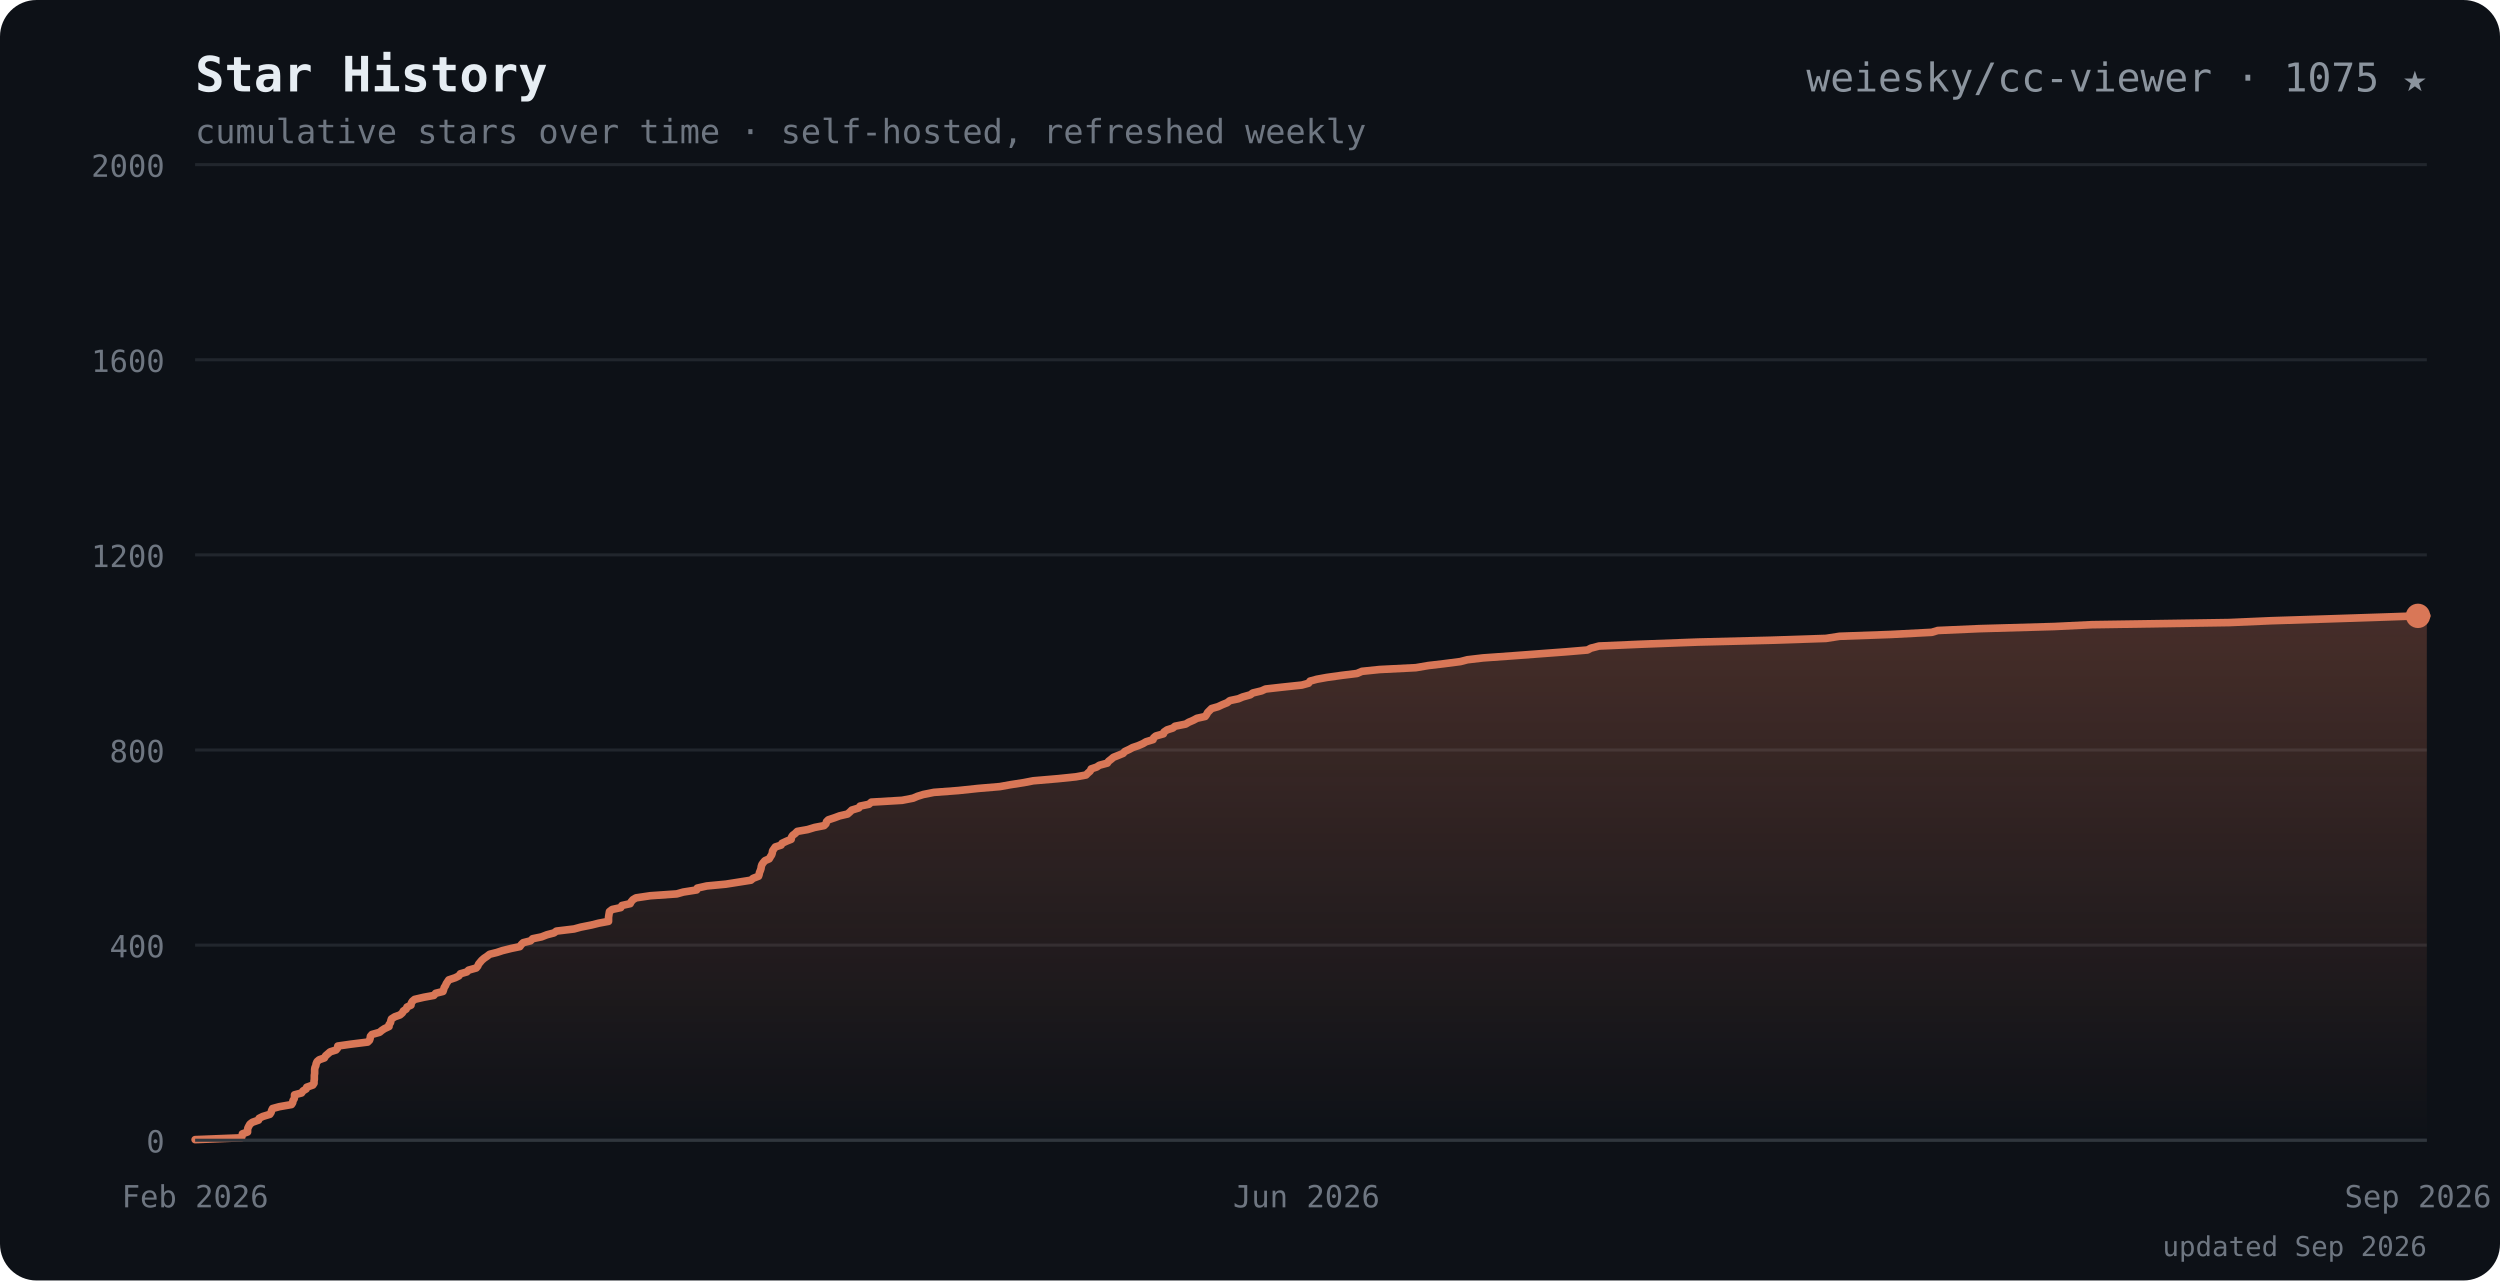
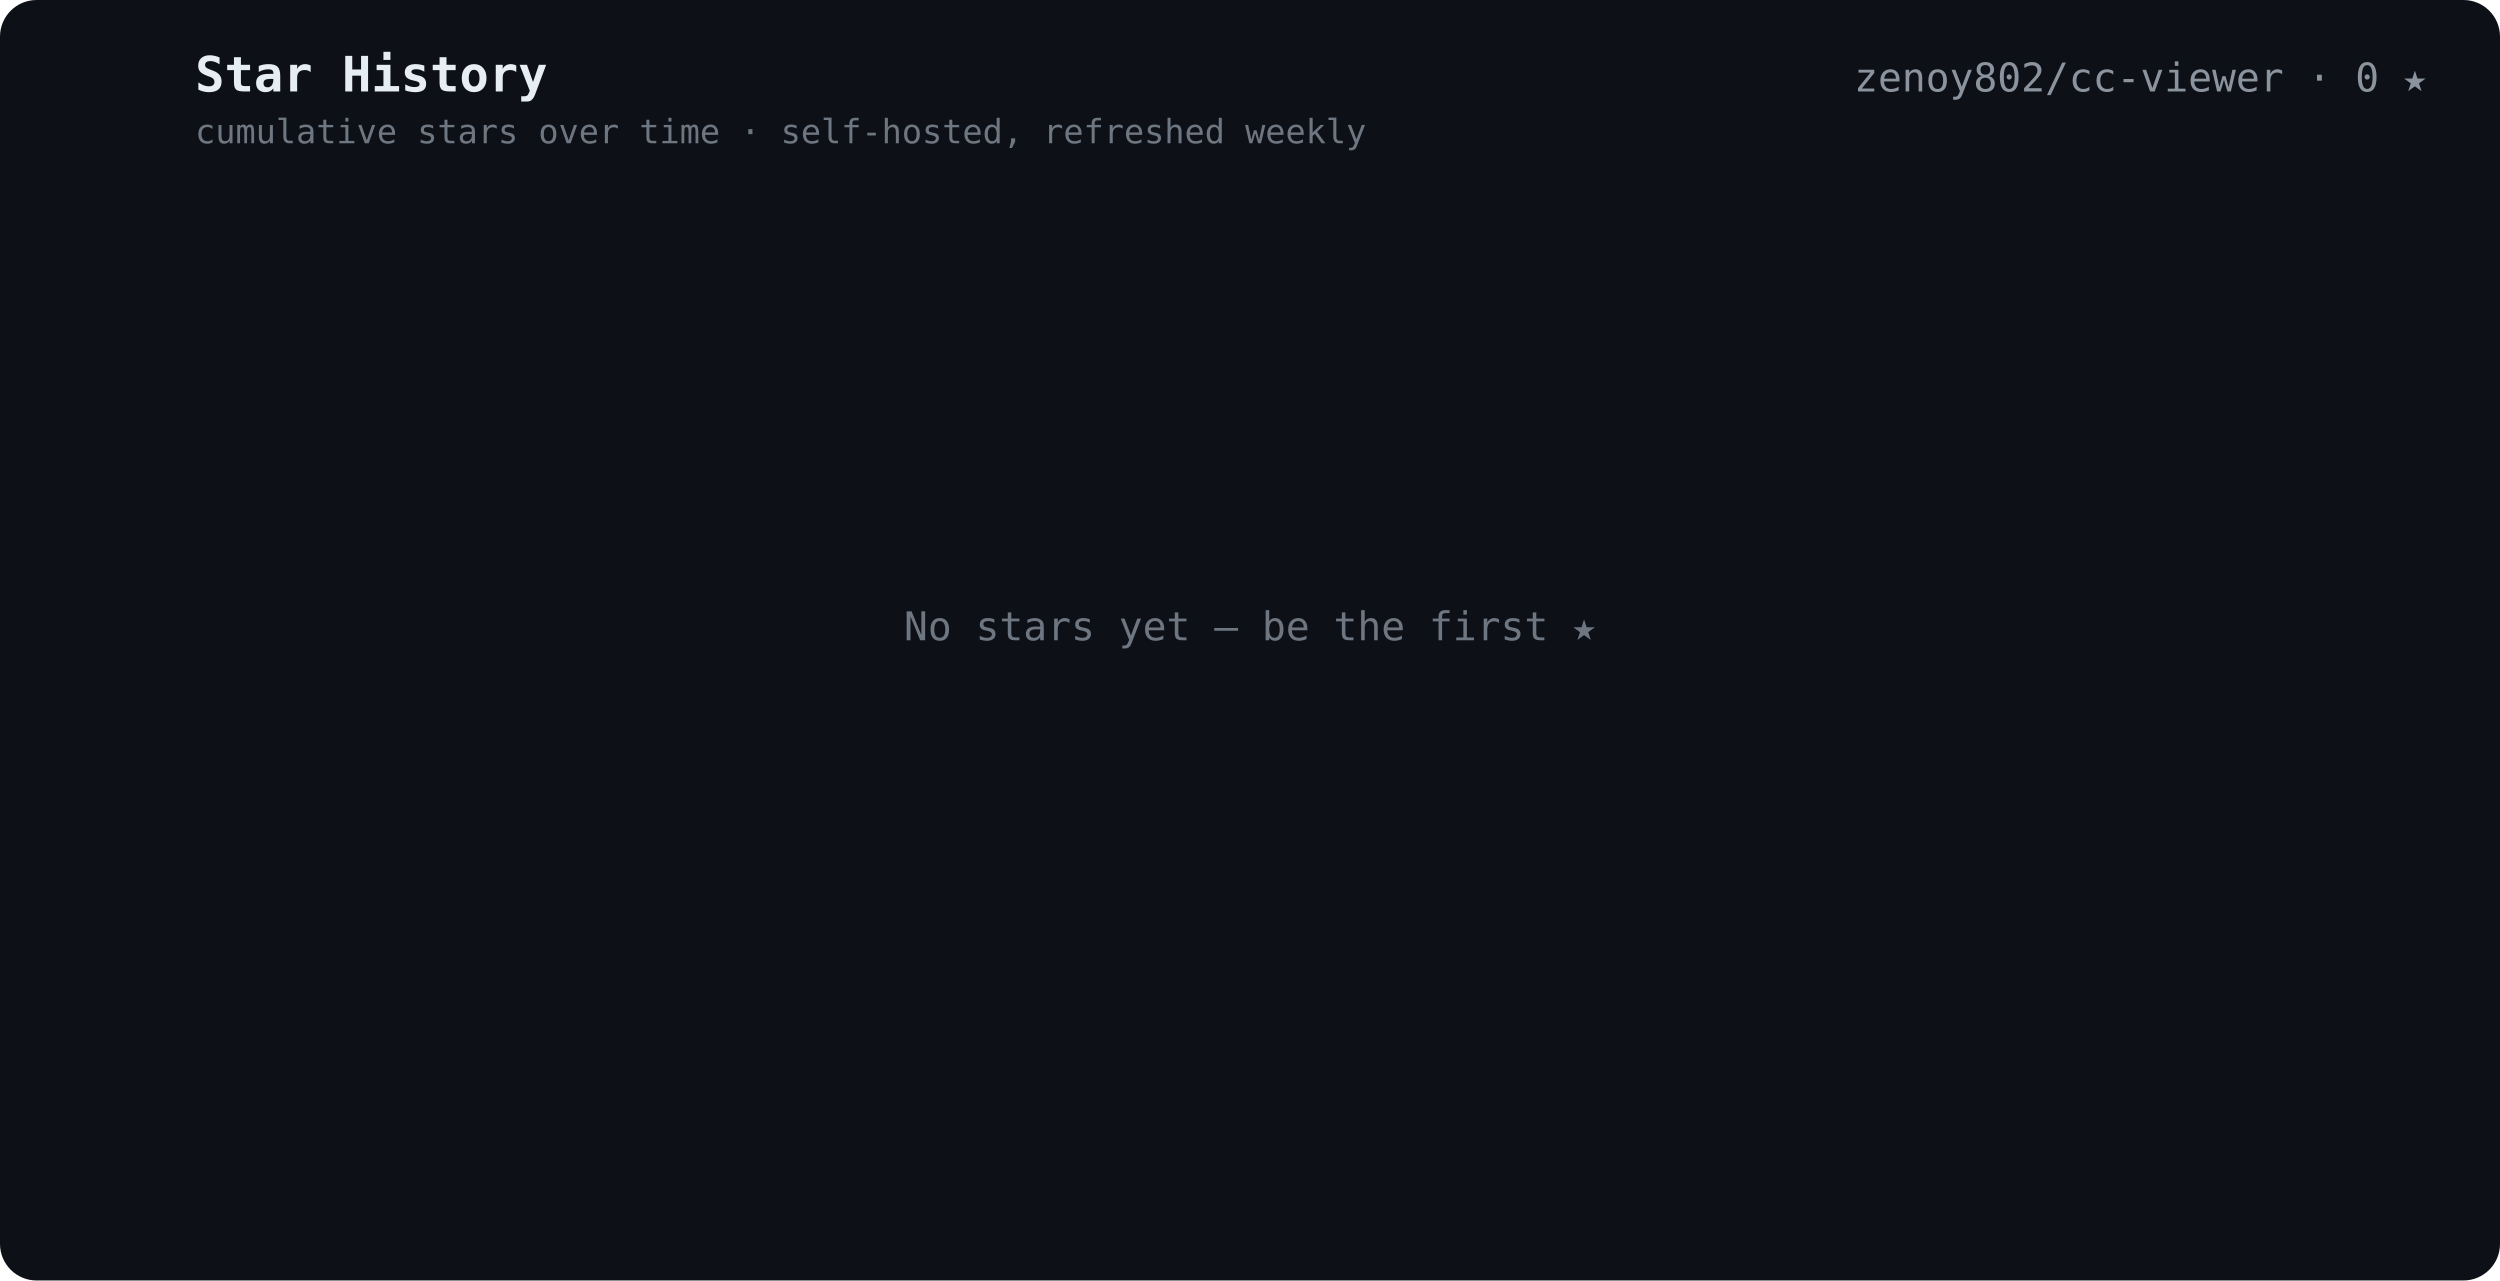
<svg xmlns="http://www.w3.org/2000/svg" viewBox="0 0 820 420" font-family="ui-monospace,SFMono-Regular,Menlo,Consolas,monospace">
-   <defs>
-     <linearGradient id="ar" x1="0" y1="0" x2="0" y2="1">
-       <stop offset="0" stop-color="#d97757" stop-opacity="0.28" />
-       <stop offset="1" stop-color="#d97757" stop-opacity="0" />
-     </linearGradient>
-   </defs>
  <rect width="820" height="420" rx="12" fill="#0d1117" />
  <text x="64" y="30" font-size="16" font-weight="700" fill="#e6edf3">Star History</text>
  <text x="64" y="30" font-size="16" font-weight="700" fill="#d97757" opacity="0">
    <tspan> </tspan>
  </text>
-   <text x="796" y="30" text-anchor="end" font-size="13" fill="#8b949e">weiesky/cc-viewer · 1075 ★</text>
+   <text x="796" y="30" text-anchor="end" font-size="13" fill="#8b949e">zenoy802/cc-viewer · 0 ★</text>
  <text x="64" y="47" font-size="11" fill="#6e7681">cumulative stars over time · self-hosted, refreshed weekly</text>
-   <line x1="64" y1="374.0" x2="796" y2="374.0" stroke="#21262d" />
-   <text x="54" y="378.0" text-anchor="end" font-size="10" fill="#6e7681">0</text>
-   <line x1="64" y1="310.0" x2="796" y2="310.0" stroke="#21262d" />
-   <text x="54" y="314.0" text-anchor="end" font-size="10" fill="#6e7681">400</text>
-   <line x1="64" y1="246.0" x2="796" y2="246.0" stroke="#21262d" />
-   <text x="54" y="250.0" text-anchor="end" font-size="10" fill="#6e7681">800</text>
-   <line x1="64" y1="182.0" x2="796" y2="182.0" stroke="#21262d" />
-   <text x="54" y="186.0" text-anchor="end" font-size="10" fill="#6e7681">1200</text>
-   <line x1="64" y1="118.0" x2="796" y2="118.0" stroke="#21262d" />
-   <text x="54" y="122.0" text-anchor="end" font-size="10" fill="#6e7681">1600</text>
-   <line x1="64" y1="54.0" x2="796" y2="54.0" stroke="#21262d" />
-   <text x="54" y="58.0" text-anchor="end" font-size="10" fill="#6e7681">2000</text>
-   <path d="M64.0 373.8 L79.2 373.2 L79.4 372.6 L79.5 371.9 L81.2 371.3 L81.2 370.6 L81.3 370.0 L81.6 369.4 L82.0 368.7 L82.8 368.1 L84.8 367.4 L85.0 366.8 L86.2 366.2 L88.5 365.5 L88.9 364.9 L89.1 364.2 L89.4 363.6 L91.6 363.0 L95.6 362.3 L96.0 361.7 L96.1 361.0 L96.5 360.4 L96.6 359.8 L96.6 359.1 L98.9 358.5 L99.4 357.8 L100.4 357.2 L100.6 356.6 L102.6 355.9 L103.0 355.3 L103.0 354.6 L103.1 354.0 L103.1 353.4 L103.1 352.7 L103.2 352.1 L103.2 351.4 L103.2 350.8 L103.3 350.2 L103.6 349.5 L103.7 348.9 L104.0 348.2 L104.7 347.6 L106.4 347.0 L106.8 346.3 L107.5 345.7 L108.3 345.0 L110.2 344.4 L110.7 343.8 L110.8 343.1 L115.0 342.5 L120.6 341.8 L121.2 341.2 L121.4 340.6 L121.5 339.9 L122.0 339.3 L124.5 338.6 L125.2 338.0 L126.1 337.4 L127.6 336.7 L127.6 336.1 L128.1 335.4 L128.2 334.8 L128.4 334.2 L129.5 333.5 L131.2 332.9 L132.0 332.2 L132.3 331.6 L133.2 331.0 L133.5 330.3 L134.8 329.7 L134.9 329.0 L135.3 328.4 L136.0 327.8 L139.0 327.1 L142.3 326.5 L142.9 325.8 L145.3 325.2 L145.5 324.6 L145.7 323.9 L146.1 323.3 L146.4 322.6 L146.8 322.0 L147.2 321.4 L149.3 320.7 L150.5 320.1 L151.0 319.4 L153.1 318.8 L153.7 318.2 L156.2 317.5 L156.7 316.9 L157.0 316.2 L157.5 315.6 L158.0 315.0 L158.8 314.3 L159.7 313.7 L160.6 313.0 L163.0 312.4 L164.8 311.8 L167.6 311.1 L170.5 310.5 L171.0 309.8 L171.6 309.2 L174.0 308.6 L174.7 307.9 L177.6 307.3 L179.4 306.6 L181.7 306.0 L182.5 305.4 L188.3 304.7 L190.5 304.1 L194.0 303.4 L196.4 302.8 L199.6 302.2 L199.6 301.5 L199.6 300.9 L199.7 300.2 L199.8 299.6 L199.9 299.0 L200.8 298.3 L203.6 297.7 L204.0 297.0 L206.7 296.4 L207.0 295.8 L207.6 295.1 L208.6 294.5 L213.3 293.8 L222.0 293.2 L224.1 292.6 L228.5 291.9 L228.7 291.3 L231.8 290.6 L238.1 290.0 L241.9 289.4 L246.3 288.7 L247.0 288.1 L248.8 287.4 L249.0 286.8 L249.1 286.2 L249.4 285.5 L249.6 284.9 L249.7 284.2 L249.9 283.6 L250.3 283.0 L250.9 282.3 L252.3 281.7 L252.7 281.0 L253.1 280.4 L253.3 279.8 L253.4 279.1 L253.8 278.5 L254.3 277.8 L256.2 277.2 L256.5 276.6 L258.0 275.9 L259.5 275.3 L259.6 274.6 L260.0 274.0 L260.8 273.4 L261.5 272.7 L264.9 272.1 L267.2 271.4 L270.3 270.8 L270.9 270.2 L271.1 269.5 L271.7 268.9 L273.8 268.2 L275.4 267.6 L278.0 267.0 L278.8 266.3 L279.4 265.7 L281.7 265.0 L282.1 264.4 L285.0 263.8 L285.8 263.1 L295.9 262.5 L299.5 261.8 L300.9 261.2 L302.8 260.6 L306.3 259.9 L314.3 259.3 L320.9 258.6 L328.0 258.0 L331.3 257.4 L335.8 256.7 L338.9 256.1 L347.1 255.4 L352.9 254.8 L356.2 254.2 L356.9 253.5 L357.6 252.9 L357.9 252.2 L359.7 251.6 L360.6 251.0 L363.2 250.3 L363.6 249.7 L364.5 249.0 L365.2 248.4 L366.7 247.8 L368.4 247.1 L368.9 246.5 L370.4 245.8 L371.5 245.2 L373.3 244.6 L374.9 243.9 L375.9 243.3 L378.2 242.6 L378.4 242.0 L379.1 241.4 L381.6 240.7 L381.8 240.1 L382.8 239.4 L384.7 238.8 L385.4 238.2 L388.9 237.5 L389.9 236.9 L391.5 236.2 L392.6 235.6 L395.3 235.0 L395.8 234.3 L396.1 233.7 L396.8 233.0 L397.4 232.4 L399.5 231.8 L401.0 231.1 L402.5 230.5 L403.4 229.8 L406.2 229.2 L407.6 228.6 L410.1 227.9 L410.9 227.3 L413.8 226.6 L415.1 226.0 L420.4 225.4 L427.0 224.7 L429.2 224.1 L429.7 223.4 L431.9 222.8 L435.2 222.2 L440.2 221.5 L445.1 220.9 L446.7 220.2 L452.5 219.6 L464.4 219.0 L468.5 218.3 L473.6 217.7 L479.0 217.0 L481.3 216.4 L486.4 215.8 L496.2 215.1 L504.2 214.5 L513.6 213.8 L520.7 213.2 L521.8 212.6 L524.5 211.9 L538.3 211.3 L556.9 210.6 L580.9 210.0 L598.9 209.4 L603.4 208.7 L620.2 208.1 L633.6 207.4 L635.6 206.8 L649.2 206.2 L673.8 205.5 L686.1 204.9 L731.2 204.2 L744.9 203.6 L763.6 203.0 L784.7 202.3 L793.1 202.0 L796.0 202.0 L796.0 374.0 L64.0 374.0 Z" fill="url(#ar)" />
-   <path d="M64.0 373.8 L79.2 373.2 L79.4 372.6 L79.5 371.9 L81.2 371.3 L81.2 370.6 L81.3 370.0 L81.6 369.4 L82.0 368.7 L82.8 368.1 L84.8 367.4 L85.0 366.8 L86.2 366.2 L88.5 365.5 L88.9 364.9 L89.1 364.2 L89.4 363.6 L91.6 363.0 L95.6 362.3 L96.0 361.7 L96.1 361.0 L96.5 360.4 L96.6 359.8 L96.6 359.1 L98.9 358.5 L99.4 357.8 L100.4 357.2 L100.6 356.6 L102.6 355.9 L103.0 355.3 L103.0 354.6 L103.1 354.0 L103.1 353.4 L103.1 352.7 L103.2 352.1 L103.2 351.4 L103.2 350.8 L103.3 350.2 L103.6 349.5 L103.7 348.9 L104.0 348.2 L104.7 347.6 L106.4 347.0 L106.8 346.3 L107.5 345.7 L108.3 345.0 L110.2 344.4 L110.7 343.8 L110.8 343.1 L115.0 342.5 L120.6 341.8 L121.2 341.2 L121.4 340.6 L121.5 339.9 L122.0 339.3 L124.5 338.6 L125.2 338.0 L126.1 337.4 L127.6 336.7 L127.6 336.1 L128.1 335.4 L128.2 334.8 L128.4 334.2 L129.5 333.5 L131.2 332.9 L132.0 332.2 L132.3 331.6 L133.2 331.0 L133.5 330.3 L134.8 329.7 L134.9 329.0 L135.3 328.4 L136.0 327.8 L139.0 327.1 L142.3 326.5 L142.9 325.8 L145.3 325.2 L145.5 324.6 L145.7 323.9 L146.1 323.3 L146.4 322.6 L146.8 322.0 L147.2 321.4 L149.3 320.7 L150.5 320.1 L151.0 319.4 L153.1 318.8 L153.7 318.2 L156.2 317.5 L156.7 316.9 L157.0 316.2 L157.5 315.6 L158.0 315.0 L158.8 314.3 L159.7 313.7 L160.6 313.0 L163.0 312.4 L164.8 311.8 L167.6 311.1 L170.5 310.5 L171.0 309.8 L171.6 309.2 L174.0 308.6 L174.7 307.9 L177.6 307.3 L179.4 306.6 L181.7 306.0 L182.5 305.4 L188.3 304.7 L190.5 304.1 L194.0 303.4 L196.4 302.8 L199.6 302.2 L199.6 301.5 L199.6 300.9 L199.7 300.2 L199.8 299.6 L199.9 299.0 L200.8 298.3 L203.6 297.7 L204.0 297.0 L206.7 296.4 L207.0 295.8 L207.6 295.1 L208.6 294.5 L213.3 293.8 L222.0 293.2 L224.1 292.6 L228.5 291.9 L228.7 291.3 L231.8 290.6 L238.1 290.0 L241.9 289.4 L246.3 288.7 L247.0 288.1 L248.8 287.4 L249.0 286.8 L249.1 286.2 L249.4 285.5 L249.6 284.9 L249.7 284.2 L249.9 283.6 L250.3 283.0 L250.9 282.3 L252.3 281.7 L252.7 281.0 L253.1 280.4 L253.3 279.8 L253.4 279.1 L253.8 278.5 L254.3 277.8 L256.2 277.2 L256.5 276.6 L258.0 275.9 L259.5 275.3 L259.6 274.6 L260.0 274.0 L260.8 273.4 L261.5 272.7 L264.9 272.1 L267.2 271.4 L270.3 270.8 L270.9 270.2 L271.1 269.5 L271.7 268.9 L273.8 268.2 L275.4 267.6 L278.0 267.0 L278.8 266.3 L279.4 265.7 L281.7 265.0 L282.1 264.4 L285.0 263.8 L285.8 263.1 L295.9 262.5 L299.5 261.8 L300.9 261.2 L302.8 260.6 L306.3 259.9 L314.3 259.3 L320.9 258.6 L328.0 258.0 L331.3 257.4 L335.8 256.7 L338.9 256.1 L347.1 255.4 L352.9 254.8 L356.2 254.2 L356.9 253.5 L357.6 252.9 L357.9 252.2 L359.7 251.6 L360.6 251.0 L363.2 250.3 L363.6 249.7 L364.5 249.0 L365.2 248.4 L366.7 247.8 L368.4 247.1 L368.9 246.5 L370.4 245.8 L371.5 245.2 L373.3 244.6 L374.9 243.9 L375.9 243.3 L378.2 242.6 L378.4 242.0 L379.1 241.4 L381.6 240.7 L381.8 240.1 L382.8 239.4 L384.7 238.8 L385.4 238.2 L388.9 237.5 L389.9 236.9 L391.5 236.2 L392.6 235.6 L395.3 235.0 L395.8 234.3 L396.1 233.7 L396.8 233.0 L397.4 232.4 L399.5 231.8 L401.0 231.1 L402.5 230.5 L403.4 229.8 L406.2 229.2 L407.6 228.6 L410.1 227.9 L410.9 227.3 L413.8 226.6 L415.1 226.0 L420.4 225.4 L427.0 224.7 L429.2 224.1 L429.7 223.4 L431.9 222.8 L435.2 222.2 L440.2 221.5 L445.1 220.9 L446.7 220.2 L452.5 219.6 L464.4 219.0 L468.5 218.3 L473.6 217.7 L479.0 217.0 L481.3 216.4 L486.4 215.8 L496.2 215.1 L504.2 214.5 L513.6 213.8 L520.7 213.2 L521.8 212.6 L524.5 211.9 L538.3 211.3 L556.9 210.6 L580.9 210.0 L598.9 209.4 L603.4 208.7 L620.2 208.1 L633.6 207.4 L635.6 206.8 L649.2 206.2 L673.8 205.5 L686.1 204.9 L731.2 204.2 L744.9 203.6 L763.6 203.0 L784.7 202.3 L793.1 202.0 L796.0 202.0" fill="none" stroke="#d97757" stroke-width="2.5" stroke-linejoin="round" stroke-linecap="round" />
-   <circle cx="793.1" cy="202.0" r="4" fill="#d97757" />
-   <line x1="64" y1="374" x2="796" y2="374" stroke="#30363d" />
-   <text x="64.0" y="396" text-anchor="middle" font-size="10" fill="#6e7681">Feb 2026</text>
-   <text x="428.5" y="396" text-anchor="middle" font-size="10" fill="#6e7681">Jun 2026</text>
-   <text x="793.1" y="396" text-anchor="middle" font-size="10" fill="#6e7681">Sep 2026</text>
-   <text x="796" y="412" text-anchor="end" font-size="9" fill="#6e7681">updated Sep 2026</text>
+   <text x="410" y="210" text-anchor="middle" font-size="13" fill="#6e7681">No stars yet — be the first ★</text>
</svg>
